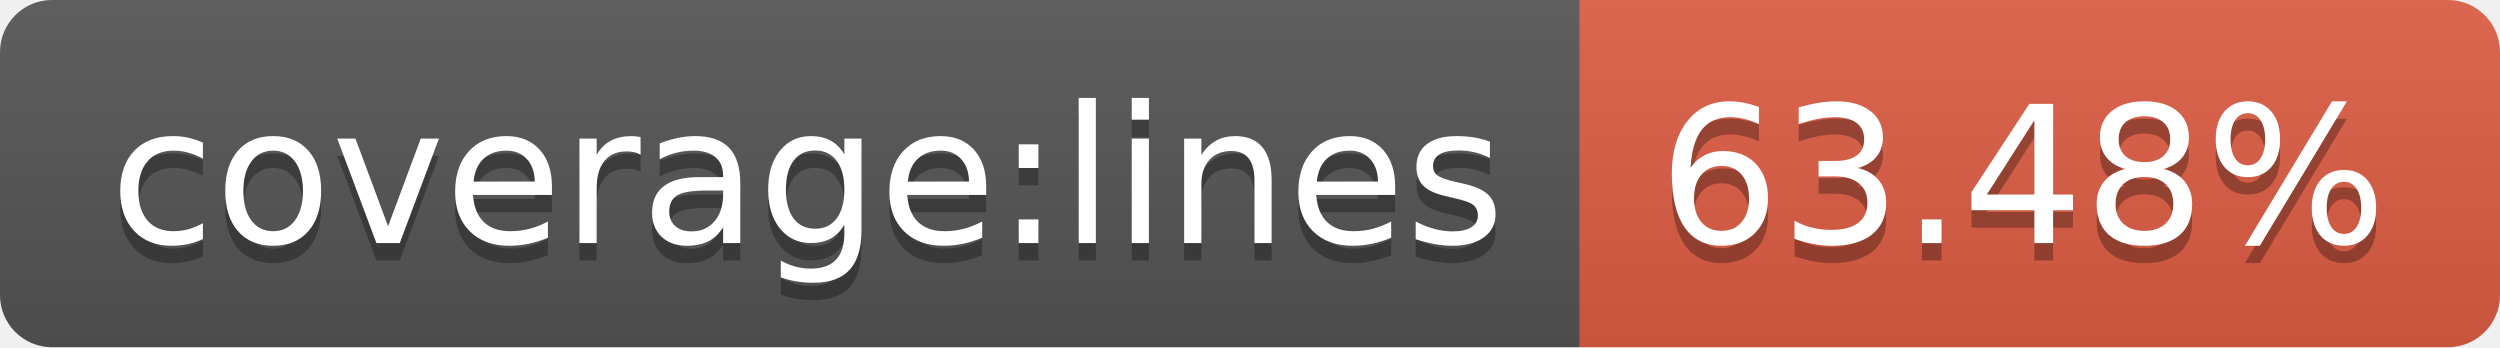
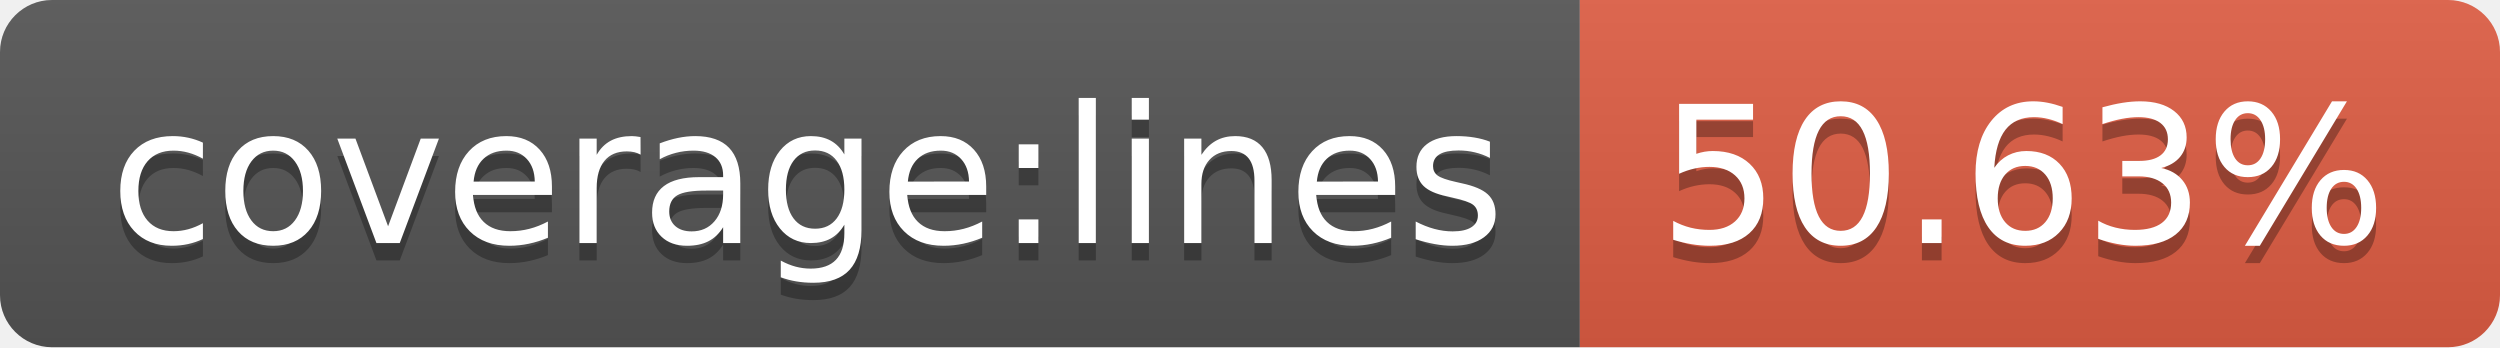
- <svg xmlns="http://www.w3.org/2000/svg" width="144" height="20" role="img" aria-label="coverage:lines: 63.48%">
+ <svg xmlns="http://www.w3.org/2000/svg" width="144" height="20" role="img" aria-label="coverage:lines: 50.63%">
  <linearGradient id="s" x2="0" y2="100%">
    <stop offset="0" stop-color="#bbb" stop-opacity=".1" />
    <stop offset="1" stop-opacity=".1" />
  </linearGradient>
  <clipPath id="r">
    <rect width="144" height="20" rx="3" fill="#fff" />
  </clipPath>
  <g clip-path="url(#r)">
    <rect width="91" height="20" fill="#555" />
    <rect x="91" width="53" height="20" fill="#e05d44" />
    <rect width="144" height="20" fill="url(#s)" />
  </g>
  <g fill="#fff" text-anchor="middle" font-family="Verdana,Geneva,DejaVu Sans,sans-serif" text-rendering="geometricPrecision" font-size="110">
    <text aria-hidden="true" x="465" y="150" fill="#010101" fill-opacity=".3" transform="scale(.1)" textLength="810">coverage:lines</text>
    <text x="465" y="140" transform="scale(.1)" fill="#fff" textLength="810">coverage:lines</text>
-     <text aria-hidden="true" x="1165" y="150" fill="#010101" fill-opacity=".3" transform="scale(.1)" textLength="430">63.48%</text>
-     <text x="1165" y="140" transform="scale(.1)" fill="#fff" textLength="430">63.48%</text>
+     <text aria-hidden="true" x="1165" y="150" fill="#010101" fill-opacity=".3" transform="scale(.1)" textLength="430">50.63%</text>
+     <text x="1165" y="140" transform="scale(.1)" fill="#fff" textLength="430">50.63%</text>
  </g>
</svg>
